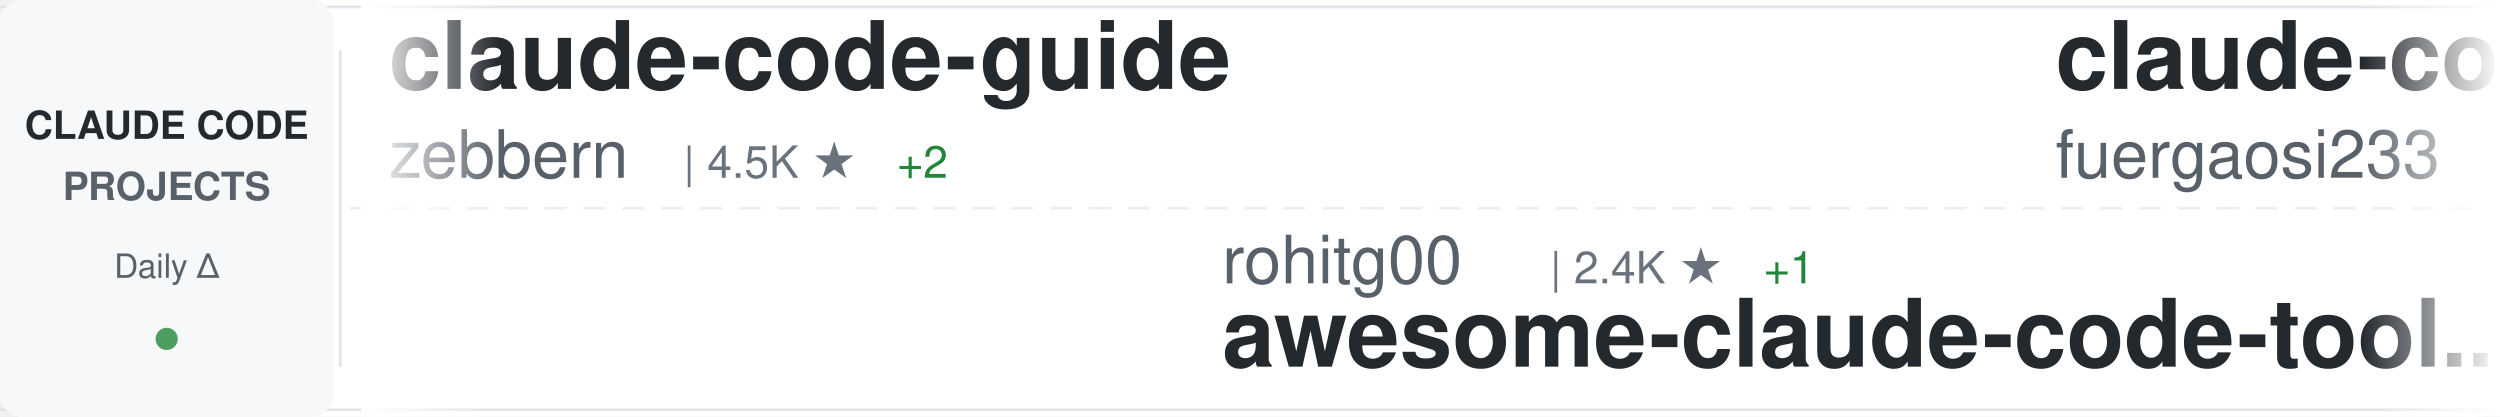
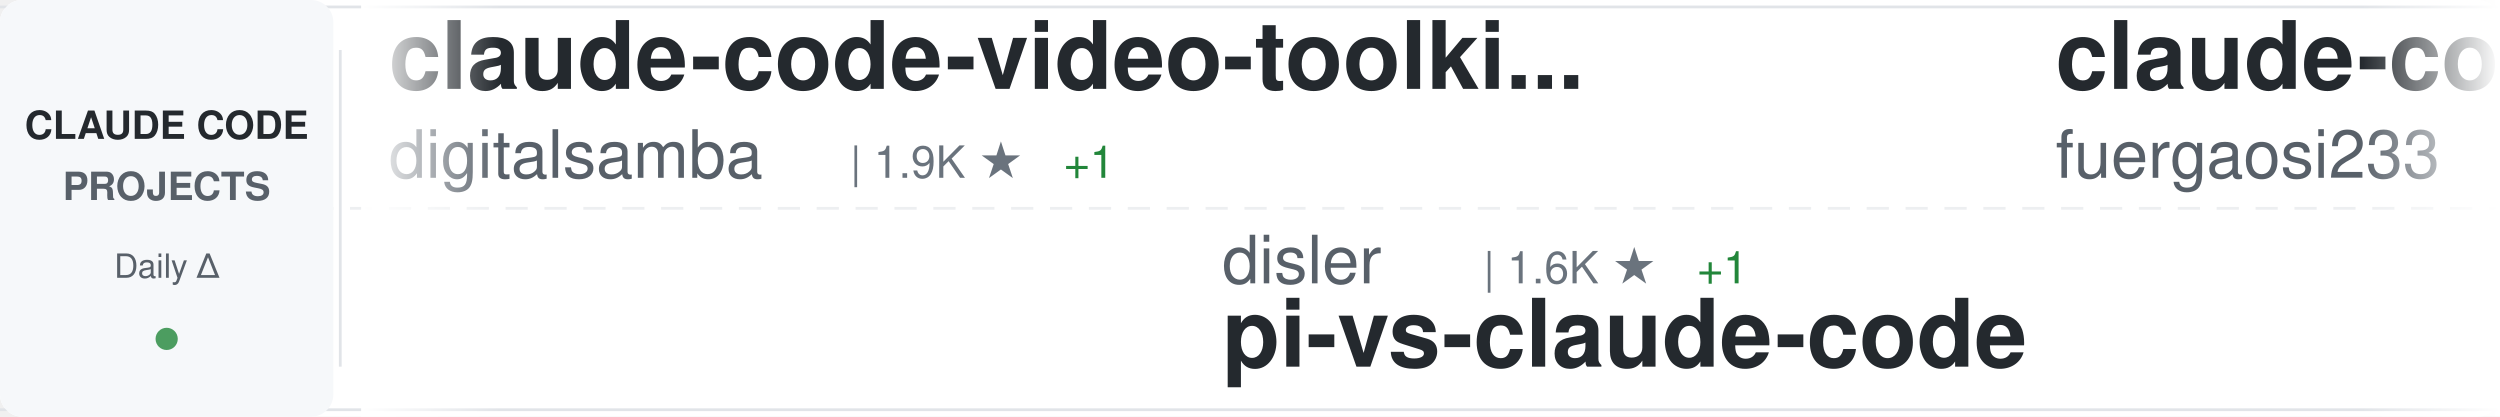
<svg xmlns="http://www.w3.org/2000/svg" width="900" height="150">
  <defs>
    <linearGradient id="awesomeLeftFade" x1="0%" y1="0%" x2="100%" y2="0%">
      <stop offset="0%" style="stop-color:#ffffff;stop-opacity:1" />
      <stop offset="100%" style="stop-color:#ffffff;stop-opacity:0" />
    </linearGradient>
    <linearGradient id="awesomeRightFade" x1="0%" y1="0%" x2="100%" y2="0%">
      <stop offset="0%" style="stop-color:#ffffff;stop-opacity:0" />
      <stop offset="100%" style="stop-color:#ffffff;stop-opacity:1" />
    </linearGradient>
  </defs>
  <rect width="900" height="150" fill="#ffffff" rx="8" />
  <rect x="0" y="2" width="900" height="1" fill="#e1e4e8" />
  <rect x="0" y="147" width="900" height="1" fill="#e1e4e8" />
  <line x1="0" y1="75" x2="900" y2="75" stroke="#e1e4e8" stroke-width="1" stroke-dasharray="8 6" opacity="0.6" />
  <rect x="0" y="0" width="120" height="150" fill="#f6f8fa" rx="8" />
  <text x="60" y="50" font-family="-apple-system, BlinkMacSystemFont, 'Segoe UI', Helvetica, Arial, sans-serif" font-size="14" font-weight="600" fill="#24292e" text-anchor="middle">CLAUDE CODE</text>
  <text x="60" y="72" font-family="-apple-system, BlinkMacSystemFont, 'Segoe UI', Helvetica, Arial, sans-serif" font-size="14" font-weight="600" fill="#586069" text-anchor="middle">PROJECTS</text>
  <text x="60" y="100" font-family="-apple-system, BlinkMacSystemFont, 'Segoe UI', Helvetica, Arial, sans-serif" font-size="12" font-weight="500" fill="#586069" text-anchor="middle">Daily Δ</text>
  <circle cx="60" cy="122" r="4" fill="#22863a" opacity="0.8" />
  <rect x="122" y="18" width="1" height="114" fill="#e1e4e8" />
  <clipPath id="awesomeTickerClip">
    <rect x="130" y="0" width="770" height="150" />
  </clipPath>
  <g clip-path="url(#awesomeTickerClip)">
    <g id="awesomeTickerItems">
      <animateTransform attributeName="transform" attributeType="XML" type="translate" from="0 0" to="-3000 0" dur="54s" repeatCount="indefinite" />
      <g transform="translate(0, 0)">
-         <text x="140" y="32" font-family="-apple-system, BlinkMacSystemFont, 'Segoe UI', Helvetica, Arial, sans-serif" font-size="34" font-weight="600" fill="#24292e">claude-code-guide</text>
-         <text x="140" y="64" font-family="-apple-system, BlinkMacSystemFont, 'Segoe UI', Helvetica, Arial, sans-serif" font-size="24" font-weight="400" fill="#586069">zebbern</text>
-         <text x="246" y="64" font-family="-apple-system, BlinkMacSystemFont, 'Segoe UI', Helvetica, Arial, sans-serif" font-size="16" font-weight="500" fill="#6a737d">| 4.5K ★</text>
-         <text x="323" y="64" font-family="-apple-system, BlinkMacSystemFont, 'Segoe UI', Helvetica, Arial, sans-serif" font-size="16" font-weight="500" fill="#22863a"> +2</text>
+         <text x="140" y="32" font-family="-apple-system, BlinkMacSystemFont, 'Segoe UI', Helvetica, Arial, sans-serif" font-size="34" font-weight="600" fill="#24292e">claude-code-video-toolki...</text>
+         <text x="140" y="64" font-family="-apple-system, BlinkMacSystemFont, 'Segoe UI', Helvetica, Arial, sans-serif" font-size="24" font-weight="400" fill="#586069">digitalsamba</text>
+         <text x="306" y="64" font-family="-apple-system, BlinkMacSystemFont, 'Segoe UI', Helvetica, Arial, sans-serif" font-size="16" font-weight="500" fill="#6a737d">| 1.9K ★</text>
+         <text x="383" y="64" font-family="-apple-system, BlinkMacSystemFont, 'Segoe UI', Helvetica, Arial, sans-serif" font-size="16" font-weight="500" fill="#22863a"> +1</text>
      </g>
      <g transform="translate(300, 0)">
-         <text x="140" y="102" font-family="-apple-system, BlinkMacSystemFont, 'Segoe UI', Helvetica, Arial, sans-serif" font-size="24" font-weight="400" fill="#586069">rohitg00</text>
-         <text x="258" y="102" font-family="-apple-system, BlinkMacSystemFont, 'Segoe UI', Helvetica, Arial, sans-serif" font-size="16" font-weight="500" fill="#6a737d">| 2.4K ★</text>
-         <text x="335" y="102" font-family="-apple-system, BlinkMacSystemFont, 'Segoe UI', Helvetica, Arial, sans-serif" font-size="16" font-weight="500" fill="#22863a"> +1</text>
-         <text x="140" y="132" font-family="-apple-system, BlinkMacSystemFont, 'Segoe UI', Helvetica, Arial, sans-serif" font-size="34" font-weight="600" fill="#24292e">awesome-claude-code-tool...</text>
+         <text x="140" y="102" font-family="-apple-system, BlinkMacSystemFont, 'Segoe UI', Helvetica, Arial, sans-serif" font-size="24" font-weight="400" fill="#586069">disler</text>
+         <text x="234" y="102" font-family="-apple-system, BlinkMacSystemFont, 'Segoe UI', Helvetica, Arial, sans-serif" font-size="16" font-weight="500" fill="#6a737d">| 1.6K ★</text>
+         <text x="311" y="102" font-family="-apple-system, BlinkMacSystemFont, 'Segoe UI', Helvetica, Arial, sans-serif" font-size="16" font-weight="500" fill="#22863a"> +1</text>
+         <text x="140" y="132" font-family="-apple-system, BlinkMacSystemFont, 'Segoe UI', Helvetica, Arial, sans-serif" font-size="34" font-weight="600" fill="#24292e">pi-vs-claude-code</text>
      </g>
      <g transform="translate(600, 0)">
        <text x="140" y="32" font-family="-apple-system, BlinkMacSystemFont, 'Segoe UI', Helvetica, Arial, sans-serif" font-size="34" font-weight="600" fill="#24292e">claude-code-proxy</text>
        <text x="140" y="64" font-family="-apple-system, BlinkMacSystemFont, 'Segoe UI', Helvetica, Arial, sans-serif" font-size="24" font-weight="400" fill="#586069">fuergaosi233</text>
        <text x="306" y="64" font-family="-apple-system, BlinkMacSystemFont, 'Segoe UI', Helvetica, Arial, sans-serif" font-size="16" font-weight="500" fill="#6a737d">| 2.8K ★</text>
+         <text x="383" y="64" font-family="-apple-system, BlinkMacSystemFont, 'Segoe UI', Helvetica, Arial, sans-serif" font-size="16" font-weight="500" fill="#22863a"> +1</text>
      </g>
      <g transform="translate(900, 0)">
-         <text x="140" y="102" font-family="-apple-system, BlinkMacSystemFont, 'Segoe UI', Helvetica, Arial, sans-serif" font-size="24" font-weight="400" fill="#586069">chauncygu</text>
-         <text x="270" y="102" font-family="-apple-system, BlinkMacSystemFont, 'Segoe UI', Helvetica, Arial, sans-serif" font-size="16" font-weight="500" fill="#6a737d">| 2.8K ★</text>
-         <text x="140" y="132" font-family="-apple-system, BlinkMacSystemFont, 'Segoe UI', Helvetica, Arial, sans-serif" font-size="34" font-weight="600" fill="#24292e">collection-claude-code-s...</text>
+         <text x="140" y="102" font-family="-apple-system, BlinkMacSystemFont, 'Segoe UI', Helvetica, Arial, sans-serif" font-size="24" font-weight="400" fill="#586069">luongnv89</text>
+         <text x="270" y="102" font-family="-apple-system, BlinkMacSystemFont, 'Segoe UI', Helvetica, Arial, sans-serif" font-size="16" font-weight="500" fill="#6a737d">| 40.8K ★</text>
+         <text x="356" y="102" font-family="-apple-system, BlinkMacSystemFont, 'Segoe UI', Helvetica, Arial, sans-serif" font-size="16" font-weight="500" fill="#22863a"> +17</text>
+         <text x="140" y="132" font-family="-apple-system, BlinkMacSystemFont, 'Segoe UI', Helvetica, Arial, sans-serif" font-size="34" font-weight="600" fill="#24292e">claude-howto</text>
      </g>
      <g transform="translate(1200, 0)">
-         <text x="140" y="32" font-family="-apple-system, BlinkMacSystemFont, 'Segoe UI', Helvetica, Arial, sans-serif" font-size="34" font-weight="600" fill="#24292e">awesome-claude-code</text>
-         <text x="140" y="64" font-family="-apple-system, BlinkMacSystemFont, 'Segoe UI', Helvetica, Arial, sans-serif" font-size="24" font-weight="400" fill="#586069">jqueryscript</text>
-         <text x="306" y="64" font-family="-apple-system, BlinkMacSystemFont, 'Segoe UI', Helvetica, Arial, sans-serif" font-size="16" font-weight="500" fill="#6a737d">| 487 ★</text>
-         <text x="374" y="64" font-family="-apple-system, BlinkMacSystemFont, 'Segoe UI', Helvetica, Arial, sans-serif" font-size="16" font-weight="500" fill="#22863a"> +1</text>
+         <text x="140" y="32" font-family="-apple-system, BlinkMacSystemFont, 'Segoe UI', Helvetica, Arial, sans-serif" font-size="34" font-weight="600" fill="#24292e">claude_codex_bridge</text>
+         <text x="140" y="64" font-family="-apple-system, BlinkMacSystemFont, 'Segoe UI', Helvetica, Arial, sans-serif" font-size="24" font-weight="400" fill="#586069">SeemSeam</text>
+         <text x="258" y="64" font-family="-apple-system, BlinkMacSystemFont, 'Segoe UI', Helvetica, Arial, sans-serif" font-size="16" font-weight="500" fill="#6a737d">| 3.4K ★</text>
+         <text x="335" y="64" font-family="-apple-system, BlinkMacSystemFont, 'Segoe UI', Helvetica, Arial, sans-serif" font-size="16" font-weight="500" fill="#22863a"> +2</text>
      </g>
      <g transform="translate(1500, 0)">
-         <text x="140" y="102" font-family="-apple-system, BlinkMacSystemFont, 'Segoe UI', Helvetica, Arial, sans-serif" font-size="24" font-weight="400" fill="#586069">OrcaWhisper</text>
-         <text x="294" y="102" font-family="-apple-system, BlinkMacSystemFont, 'Segoe UI', Helvetica, Arial, sans-serif" font-size="16" font-weight="500" fill="#6a737d">| 87 ★</text>
-         <text x="140" y="132" font-family="-apple-system, BlinkMacSystemFont, 'Segoe UI', Helvetica, Arial, sans-serif" font-size="34" font-weight="600" fill="#24292e">Claude-Code</text>
+         <text x="140" y="102" font-family="-apple-system, BlinkMacSystemFont, 'Segoe UI', Helvetica, Arial, sans-serif" font-size="24" font-weight="400" fill="#586069">huangserva</text>
+         <text x="282" y="102" font-family="-apple-system, BlinkMacSystemFont, 'Segoe UI', Helvetica, Arial, sans-serif" font-size="16" font-weight="500" fill="#6a737d">| 622 ★</text>
+         <text x="140" y="132" font-family="-apple-system, BlinkMacSystemFont, 'Segoe UI', Helvetica, Arial, sans-serif" font-size="34" font-weight="600" fill="#24292e">claude-code-cli</text>
      </g>
      <g transform="translate(1800, 0)">
-         <text x="140" y="32" font-family="-apple-system, BlinkMacSystemFont, 'Segoe UI', Helvetica, Arial, sans-serif" font-size="34" font-weight="600" fill="#24292e">claude-code-ultimate-gui...</text>
-         <text x="140" y="64" font-family="-apple-system, BlinkMacSystemFont, 'Segoe UI', Helvetica, Arial, sans-serif" font-size="24" font-weight="400" fill="#586069">FlorianBruniaux</text>
-         <text x="342" y="64" font-family="-apple-system, BlinkMacSystemFont, 'Segoe UI', Helvetica, Arial, sans-serif" font-size="16" font-weight="500" fill="#6a737d">| 5.6K ★</text>
-         <text x="419" y="64" font-family="-apple-system, BlinkMacSystemFont, 'Segoe UI', Helvetica, Arial, sans-serif" font-size="16" font-weight="500" fill="#22863a"> +1</text>
+         <text x="140" y="32" font-family="-apple-system, BlinkMacSystemFont, 'Segoe UI', Helvetica, Arial, sans-serif" font-size="34" font-weight="600" fill="#24292e">system_prompts_leaks</text>
+         <text x="140" y="64" font-family="-apple-system, BlinkMacSystemFont, 'Segoe UI', Helvetica, Arial, sans-serif" font-size="24" font-weight="400" fill="#586069">asgeirtj</text>
+         <text x="258" y="64" font-family="-apple-system, BlinkMacSystemFont, 'Segoe UI', Helvetica, Arial, sans-serif" font-size="16" font-weight="500" fill="#6a737d">| 62.2K ★</text>
+         <text x="344" y="64" font-family="-apple-system, BlinkMacSystemFont, 'Segoe UI', Helvetica, Arial, sans-serif" font-size="16" font-weight="500" fill="#22863a"> +65</text>
      </g>
      <g transform="translate(2100, 0)">
-         <text x="140" y="102" font-family="-apple-system, BlinkMacSystemFont, 'Segoe UI', Helvetica, Arial, sans-serif" font-size="24" font-weight="400" fill="#586069">VineeTagarwaL-code</text>
-         <text x="378" y="102" font-family="-apple-system, BlinkMacSystemFont, 'Segoe UI', Helvetica, Arial, sans-serif" font-size="16" font-weight="500" fill="#6a737d">| 273 ★</text>
-         <text x="140" y="132" font-family="-apple-system, BlinkMacSystemFont, 'Segoe UI', Helvetica, Arial, sans-serif" font-size="34" font-weight="600" fill="#24292e">claude-code</text>
+         <text x="140" y="102" font-family="-apple-system, BlinkMacSystemFont, 'Segoe UI', Helvetica, Arial, sans-serif" font-size="24" font-weight="400" fill="#586069">FlorianBruniaux</text>
+         <text x="342" y="102" font-family="-apple-system, BlinkMacSystemFont, 'Segoe UI', Helvetica, Arial, sans-serif" font-size="16" font-weight="500" fill="#6a737d">| 5.7K ★</text>
+         <text x="419" y="102" font-family="-apple-system, BlinkMacSystemFont, 'Segoe UI', Helvetica, Arial, sans-serif" font-size="16" font-weight="500" fill="#22863a"> +1</text>
+         <text x="140" y="132" font-family="-apple-system, BlinkMacSystemFont, 'Segoe UI', Helvetica, Arial, sans-serif" font-size="34" font-weight="600" fill="#24292e">claude-code-ultimate-gui...</text>
      </g>
      <g transform="translate(2400, 0)">
-         <text x="140" y="32" font-family="-apple-system, BlinkMacSystemFont, 'Segoe UI', Helvetica, Arial, sans-serif" font-size="34" font-weight="600" fill="#24292e">claude-code-hooks-master...</text>
-         <text x="140" y="64" font-family="-apple-system, BlinkMacSystemFont, 'Segoe UI', Helvetica, Arial, sans-serif" font-size="24" font-weight="400" fill="#586069">disler</text>
-         <text x="234" y="64" font-family="-apple-system, BlinkMacSystemFont, 'Segoe UI', Helvetica, Arial, sans-serif" font-size="16" font-weight="500" fill="#6a737d">| 3.9K ★</text>
-         <text x="311" y="64" font-family="-apple-system, BlinkMacSystemFont, 'Segoe UI', Helvetica, Arial, sans-serif" font-size="16" font-weight="500" fill="#22863a"> +1</text>
-       </g>
-       <g transform="translate(2700, 0)">
-         <text x="140" y="102" font-family="-apple-system, BlinkMacSystemFont, 'Segoe UI', Helvetica, Arial, sans-serif" font-size="24" font-weight="400" fill="#586069">T-Lab-CUHKSZ</text>
-         <text x="306" y="102" font-family="-apple-system, BlinkMacSystemFont, 'Segoe UI', Helvetica, Arial, sans-serif" font-size="16" font-weight="500" fill="#6a737d">| 327 ★</text>
-         <text x="140" y="132" font-family="-apple-system, BlinkMacSystemFont, 'Segoe UI', Helvetica, Arial, sans-serif" font-size="34" font-weight="600" fill="#24292e">claude-code</text>
-       </g>
-       <g transform="translate(3000, 0)">
        <text x="140" y="32" font-family="-apple-system, BlinkMacSystemFont, 'Segoe UI', Helvetica, Arial, sans-serif" font-size="34" font-weight="600" fill="#24292e">claude-code-guide</text>
        <text x="140" y="64" font-family="-apple-system, BlinkMacSystemFont, 'Segoe UI', Helvetica, Arial, sans-serif" font-size="24" font-weight="400" fill="#586069">zebbern</text>
        <text x="246" y="64" font-family="-apple-system, BlinkMacSystemFont, 'Segoe UI', Helvetica, Arial, sans-serif" font-size="16" font-weight="500" fill="#6a737d">| 4.5K ★</text>
-         <text x="323" y="64" font-family="-apple-system, BlinkMacSystemFont, 'Segoe UI', Helvetica, Arial, sans-serif" font-size="16" font-weight="500" fill="#22863a"> +2</text>
+         <text x="323" y="64" font-family="-apple-system, BlinkMacSystemFont, 'Segoe UI', Helvetica, Arial, sans-serif" font-size="16" font-weight="500" fill="#22863a"> +5</text>
+       </g>
+       <g transform="translate(2700, 0)">
+         <text x="140" y="102" font-family="-apple-system, BlinkMacSystemFont, 'Segoe UI', Helvetica, Arial, sans-serif" font-size="24" font-weight="400" fill="#586069">darcyegb</text>
+         <text x="258" y="102" font-family="-apple-system, BlinkMacSystemFont, 'Segoe UI', Helvetica, Arial, sans-serif" font-size="16" font-weight="500" fill="#6a737d">| 753 ★</text>
+         <text x="140" y="132" font-family="-apple-system, BlinkMacSystemFont, 'Segoe UI', Helvetica, Arial, sans-serif" font-size="34" font-weight="600" fill="#24292e">ClaudeCodeAgents</text>
+       </g>
+       <g transform="translate(3000, 0)">
+         <text x="140" y="32" font-family="-apple-system, BlinkMacSystemFont, 'Segoe UI', Helvetica, Arial, sans-serif" font-size="34" font-weight="600" fill="#24292e">claude-code-video-toolki...</text>
+         <text x="140" y="64" font-family="-apple-system, BlinkMacSystemFont, 'Segoe UI', Helvetica, Arial, sans-serif" font-size="24" font-weight="400" fill="#586069">digitalsamba</text>
+         <text x="306" y="64" font-family="-apple-system, BlinkMacSystemFont, 'Segoe UI', Helvetica, Arial, sans-serif" font-size="16" font-weight="500" fill="#6a737d">| 1.9K ★</text>
+         <text x="383" y="64" font-family="-apple-system, BlinkMacSystemFont, 'Segoe UI', Helvetica, Arial, sans-serif" font-size="16" font-weight="500" fill="#22863a"> +1</text>
      </g>
      <g transform="translate(3300, 0)">
-         <text x="140" y="102" font-family="-apple-system, BlinkMacSystemFont, 'Segoe UI', Helvetica, Arial, sans-serif" font-size="24" font-weight="400" fill="#586069">rohitg00</text>
-         <text x="258" y="102" font-family="-apple-system, BlinkMacSystemFont, 'Segoe UI', Helvetica, Arial, sans-serif" font-size="16" font-weight="500" fill="#6a737d">| 2.4K ★</text>
-         <text x="335" y="102" font-family="-apple-system, BlinkMacSystemFont, 'Segoe UI', Helvetica, Arial, sans-serif" font-size="16" font-weight="500" fill="#22863a"> +1</text>
-         <text x="140" y="132" font-family="-apple-system, BlinkMacSystemFont, 'Segoe UI', Helvetica, Arial, sans-serif" font-size="34" font-weight="600" fill="#24292e">awesome-claude-code-tool...</text>
+         <text x="140" y="102" font-family="-apple-system, BlinkMacSystemFont, 'Segoe UI', Helvetica, Arial, sans-serif" font-size="24" font-weight="400" fill="#586069">disler</text>
+         <text x="234" y="102" font-family="-apple-system, BlinkMacSystemFont, 'Segoe UI', Helvetica, Arial, sans-serif" font-size="16" font-weight="500" fill="#6a737d">| 1.6K ★</text>
+         <text x="311" y="102" font-family="-apple-system, BlinkMacSystemFont, 'Segoe UI', Helvetica, Arial, sans-serif" font-size="16" font-weight="500" fill="#22863a"> +1</text>
+         <text x="140" y="132" font-family="-apple-system, BlinkMacSystemFont, 'Segoe UI', Helvetica, Arial, sans-serif" font-size="34" font-weight="600" fill="#24292e">pi-vs-claude-code</text>
      </g>
      <g transform="translate(3600, 0)">
        <text x="140" y="32" font-family="-apple-system, BlinkMacSystemFont, 'Segoe UI', Helvetica, Arial, sans-serif" font-size="34" font-weight="600" fill="#24292e">claude-code-proxy</text>
        <text x="140" y="64" font-family="-apple-system, BlinkMacSystemFont, 'Segoe UI', Helvetica, Arial, sans-serif" font-size="24" font-weight="400" fill="#586069">fuergaosi233</text>
        <text x="306" y="64" font-family="-apple-system, BlinkMacSystemFont, 'Segoe UI', Helvetica, Arial, sans-serif" font-size="16" font-weight="500" fill="#6a737d">| 2.8K ★</text>
+         <text x="383" y="64" font-family="-apple-system, BlinkMacSystemFont, 'Segoe UI', Helvetica, Arial, sans-serif" font-size="16" font-weight="500" fill="#22863a"> +1</text>
      </g>
      <g transform="translate(3900, 0)">
-         <text x="140" y="102" font-family="-apple-system, BlinkMacSystemFont, 'Segoe UI', Helvetica, Arial, sans-serif" font-size="24" font-weight="400" fill="#586069">chauncygu</text>
-         <text x="270" y="102" font-family="-apple-system, BlinkMacSystemFont, 'Segoe UI', Helvetica, Arial, sans-serif" font-size="16" font-weight="500" fill="#6a737d">| 2.8K ★</text>
-         <text x="140" y="132" font-family="-apple-system, BlinkMacSystemFont, 'Segoe UI', Helvetica, Arial, sans-serif" font-size="34" font-weight="600" fill="#24292e">collection-claude-code-s...</text>
+         <text x="140" y="102" font-family="-apple-system, BlinkMacSystemFont, 'Segoe UI', Helvetica, Arial, sans-serif" font-size="24" font-weight="400" fill="#586069">luongnv89</text>
+         <text x="270" y="102" font-family="-apple-system, BlinkMacSystemFont, 'Segoe UI', Helvetica, Arial, sans-serif" font-size="16" font-weight="500" fill="#6a737d">| 40.8K ★</text>
+         <text x="356" y="102" font-family="-apple-system, BlinkMacSystemFont, 'Segoe UI', Helvetica, Arial, sans-serif" font-size="16" font-weight="500" fill="#22863a"> +17</text>
+         <text x="140" y="132" font-family="-apple-system, BlinkMacSystemFont, 'Segoe UI', Helvetica, Arial, sans-serif" font-size="34" font-weight="600" fill="#24292e">claude-howto</text>
      </g>
    </g>
  </g>
  <rect x="130" y="0" width="50" height="150" fill="url(#awesomeLeftFade)" />
  <rect x="850" y="0" width="50" height="150" fill="url(#awesomeRightFade)" />
</svg>
